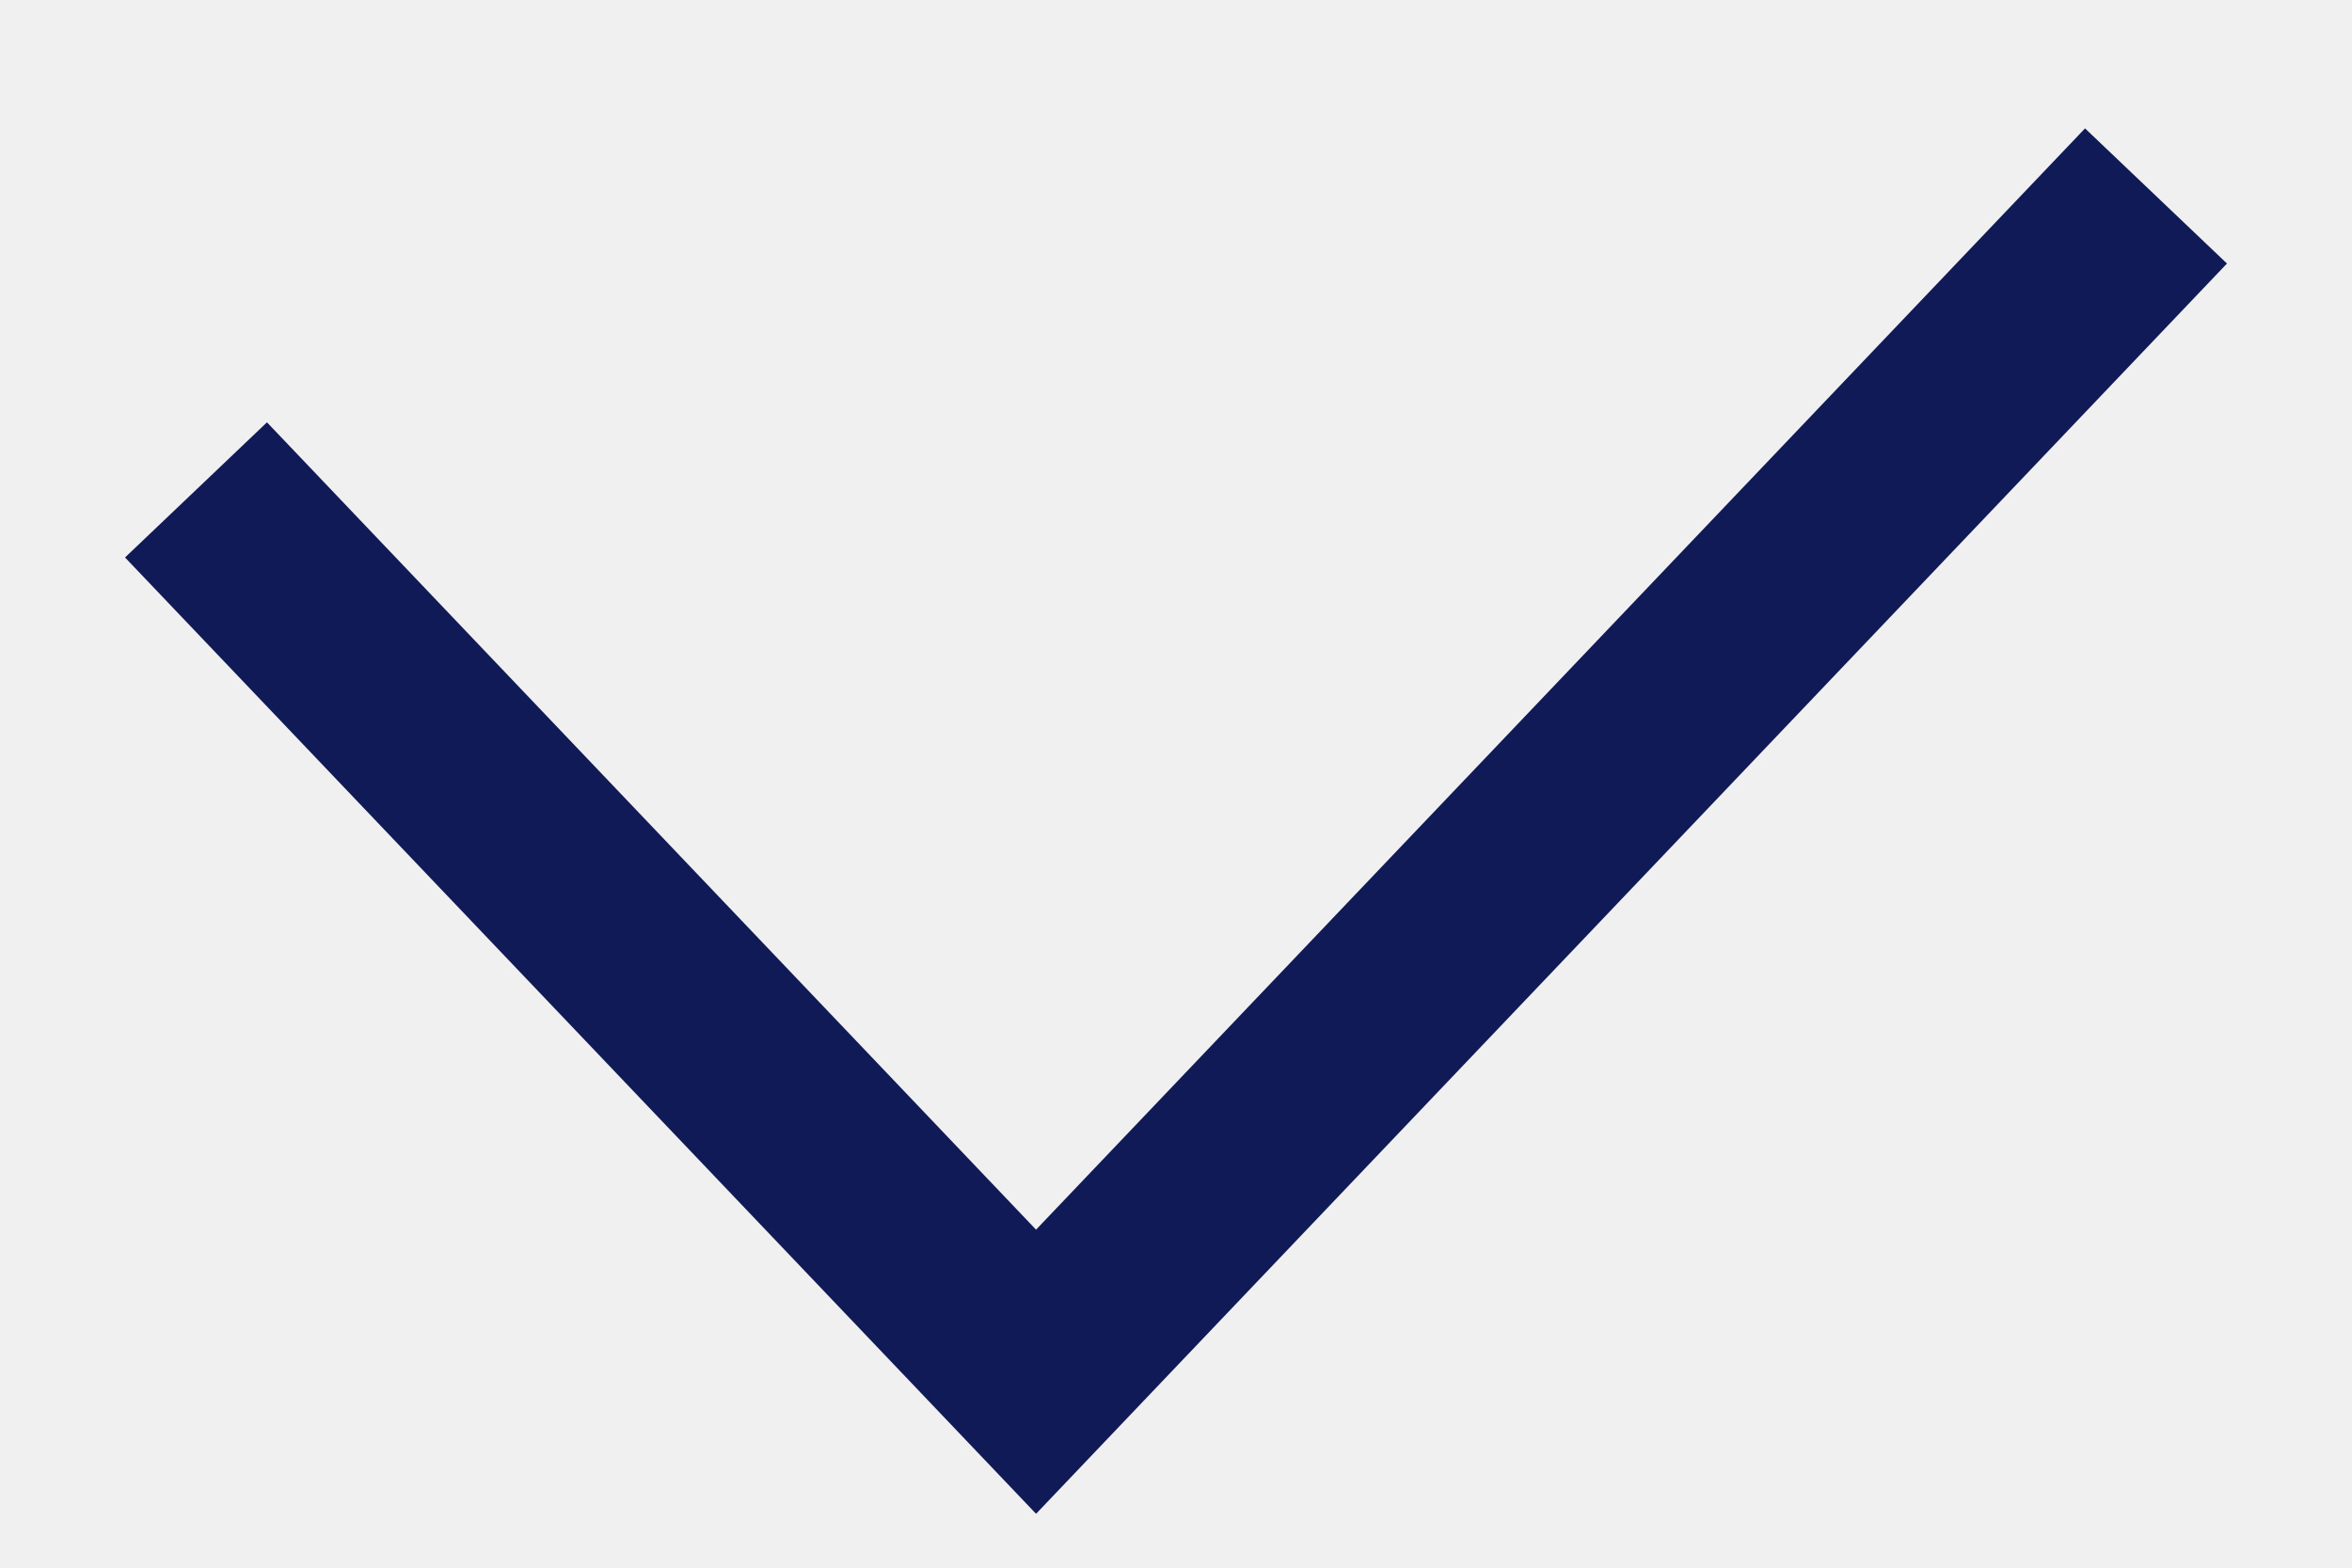
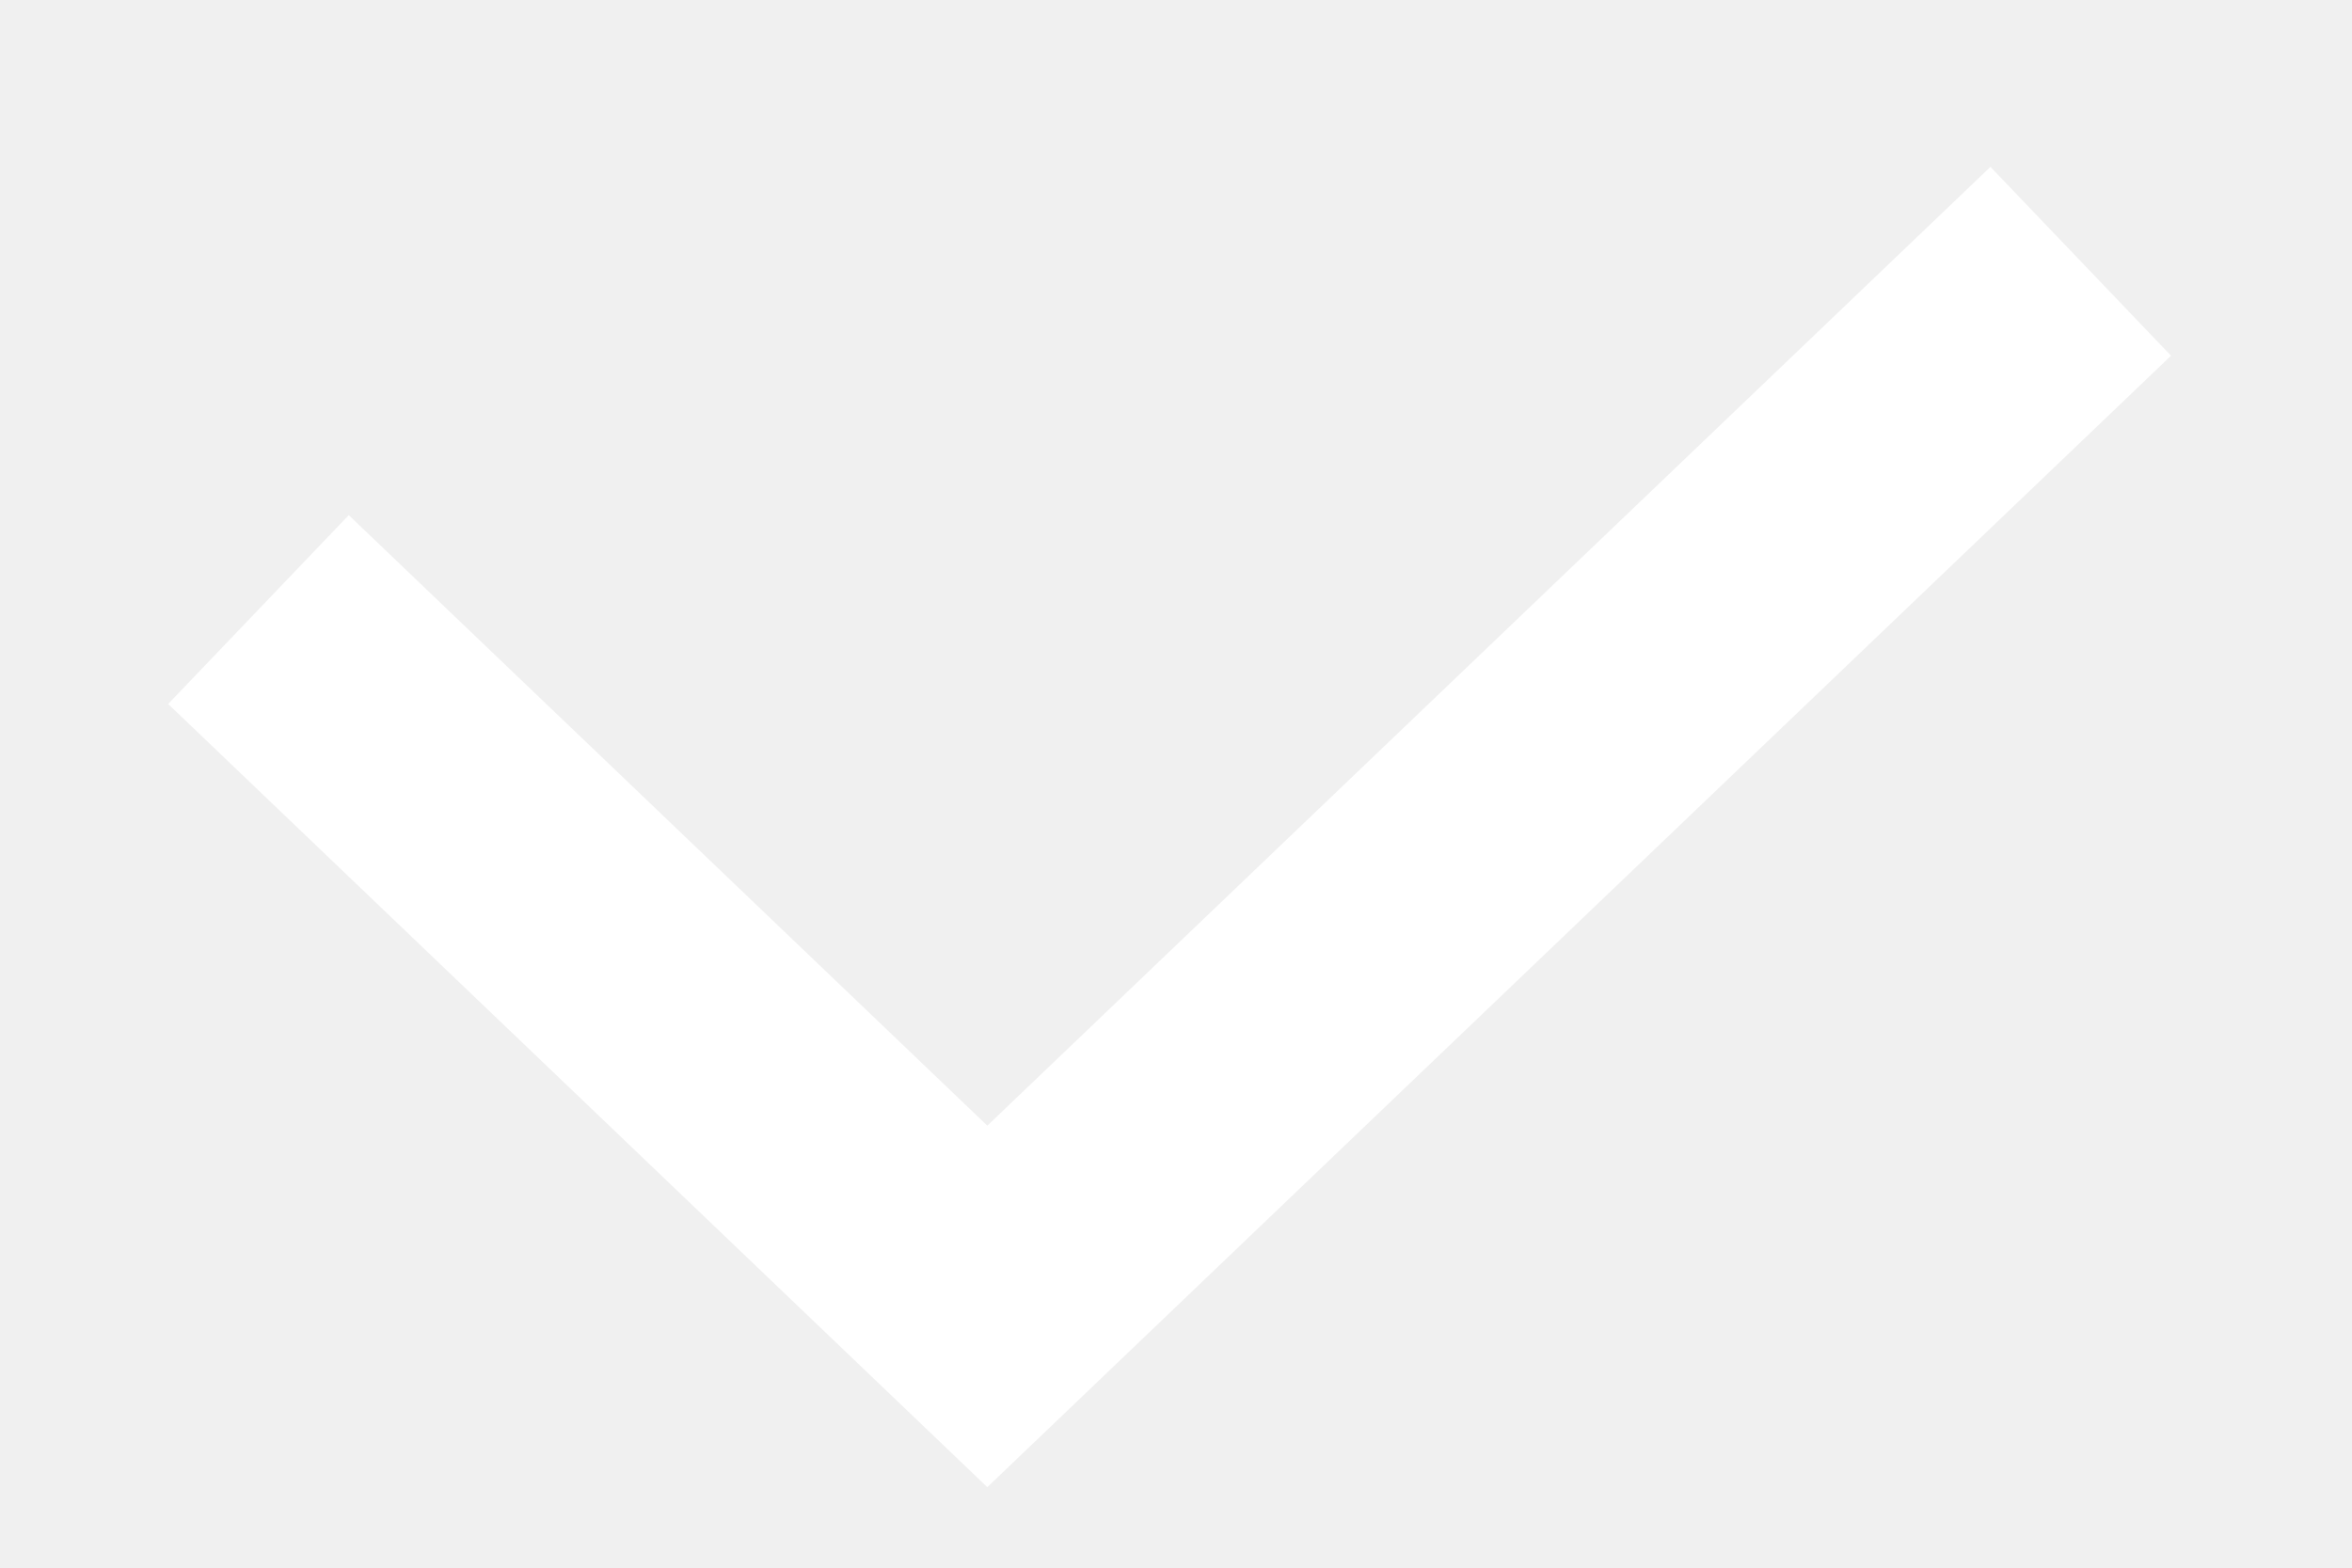
- <svg xmlns="http://www.w3.org/2000/svg" width="12" height="8" viewBox="0 0 12 8" fill="none">
-   <path d="M1 2.5L5.286 7L11 1" stroke="#101A56" />
+ <svg xmlns="http://www.w3.org/2000/svg" width="9" height="6" viewBox="0 0 9 6" fill="none">
+   <path d="M0.989 2.333L3.778 5L7.962 1" stroke="white" />
</svg>
